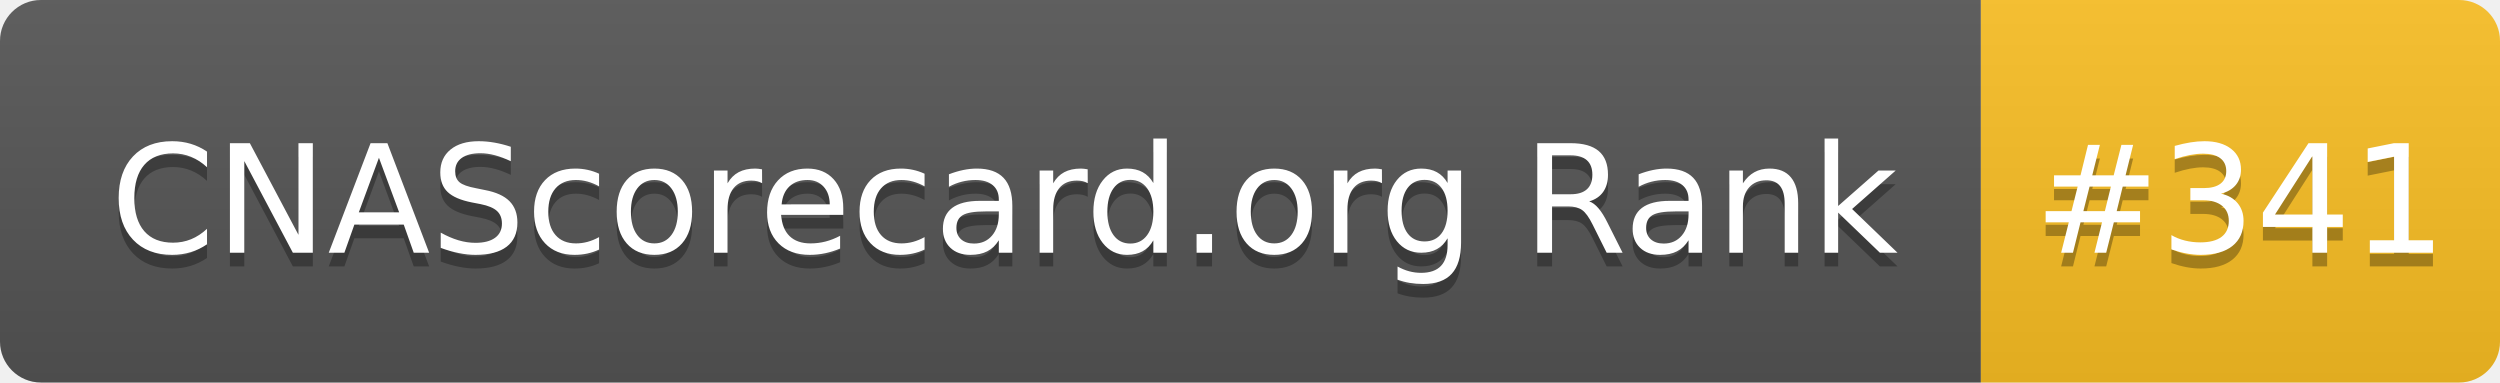
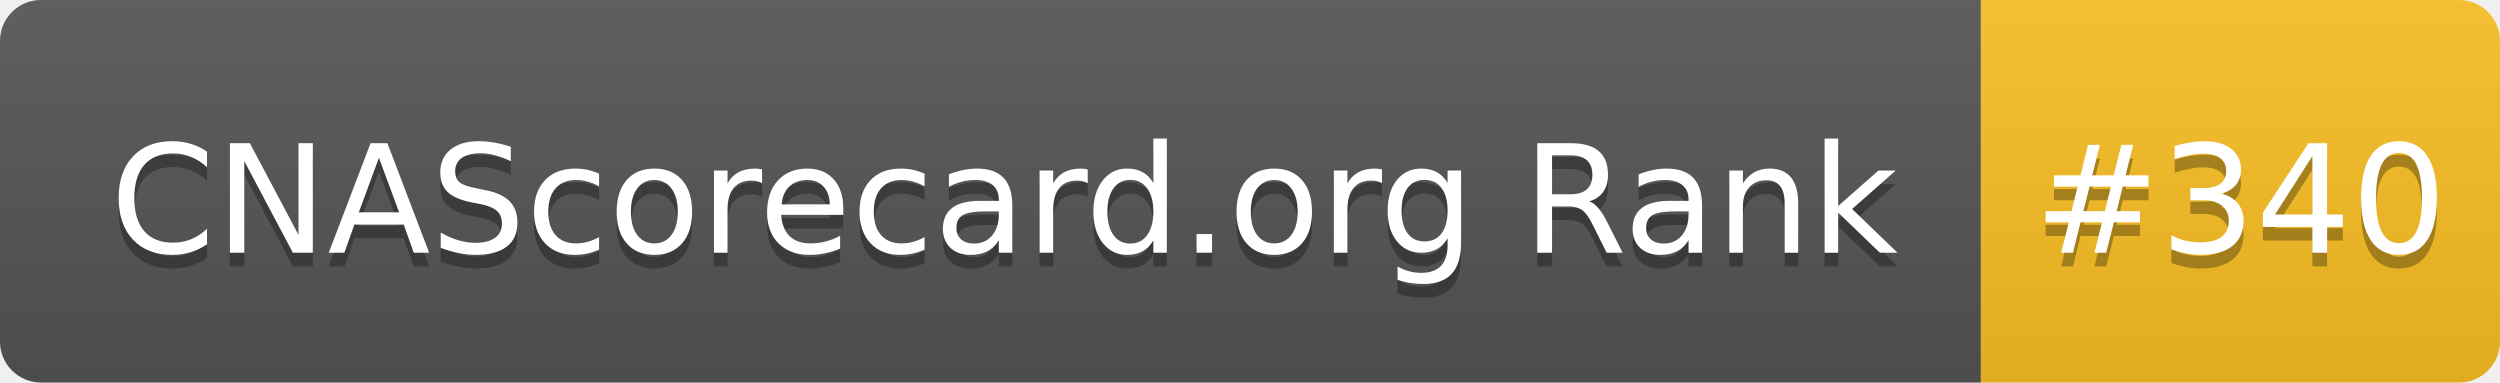
- <svg xmlns="http://www.w3.org/2000/svg" width="183" height="28" role="img" aria-label="CNAScorecard.org Rank: #341">
+ <svg xmlns="http://www.w3.org/2000/svg" width="183" height="28" role="img" aria-label="CNAScorecard.org Rank: #340">
  <linearGradient id="s" x2="0" y2="100%">
    <stop offset="0" stop-color="#bbb" stop-opacity=".1" />
    <stop offset="1" stop-opacity=".1" />
  </linearGradient>
  <clipPath id="r">
    <rect width="183" height="28" rx="3" fill="#fff" />
  </clipPath>
  <g clip-path="url(#r)">
    <rect width="145" height="28" fill="#555" />
    <rect x="145" width="38" height="28" fill="#FBBF24" />
    <rect width="183" height="28" fill="url(#s)" />
  </g>
  <g fill="#fff" text-anchor="middle" font-family="Verdana,Geneva,DejaVu Sans,sans-serif" text-rendering="geometricPrecision" font-size="110">
    <text aria-hidden="true" x="735" y="195" fill="#010101" fill-opacity=".3" transform="scale(.1)" textLength="1350">CNAScorecard.org Rank</text>
    <text x="735" y="185" transform="scale(.1)" fill="#fff" textLength="1350">CNAScorecard.org Rank</text>
-     <text aria-hidden="true" x="1640" y="195" fill="#010101" fill-opacity=".3" transform="scale(.1)" textLength="280">#341</text>
-     <text x="1640" y="185" transform="scale(.1)" fill="#fff" textLength="280">#341</text>
+     <text aria-hidden="true" x="1640" y="195" fill="#010101" fill-opacity=".3" transform="scale(.1)" textLength="280">#340</text>
+     <text x="1640" y="185" transform="scale(.1)" fill="#fff" textLength="280">#340</text>
  </g>
</svg>
